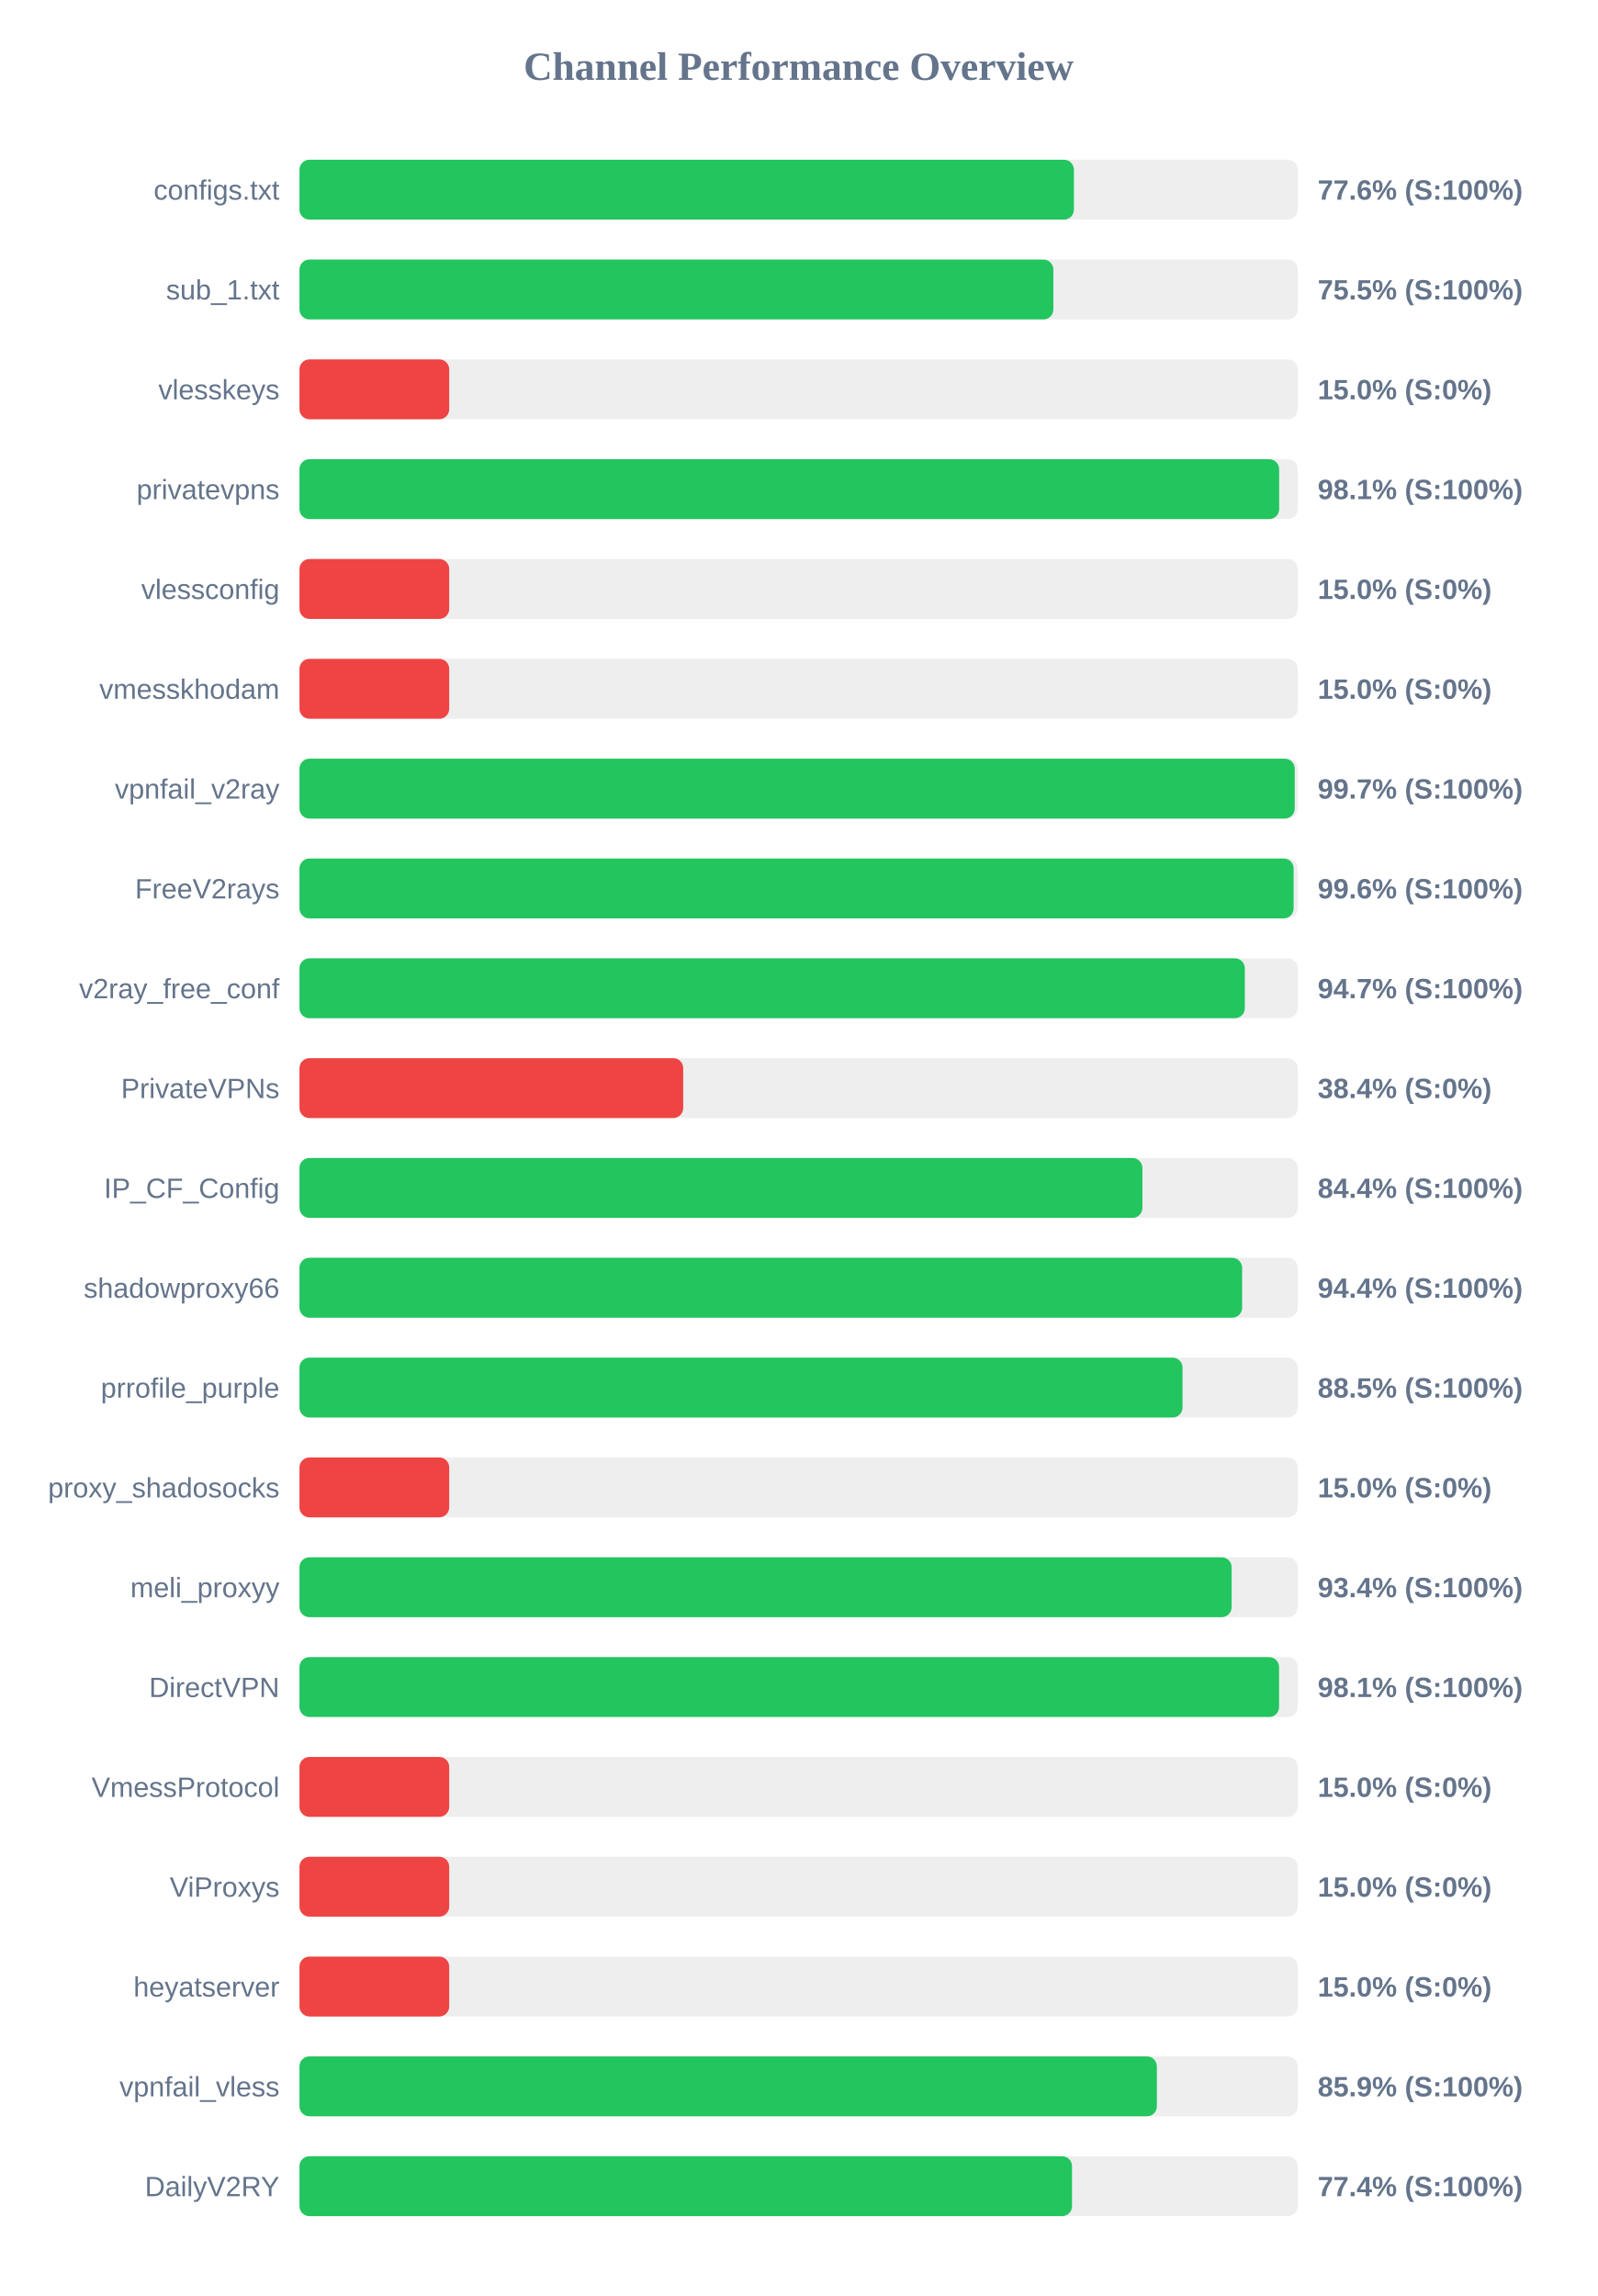
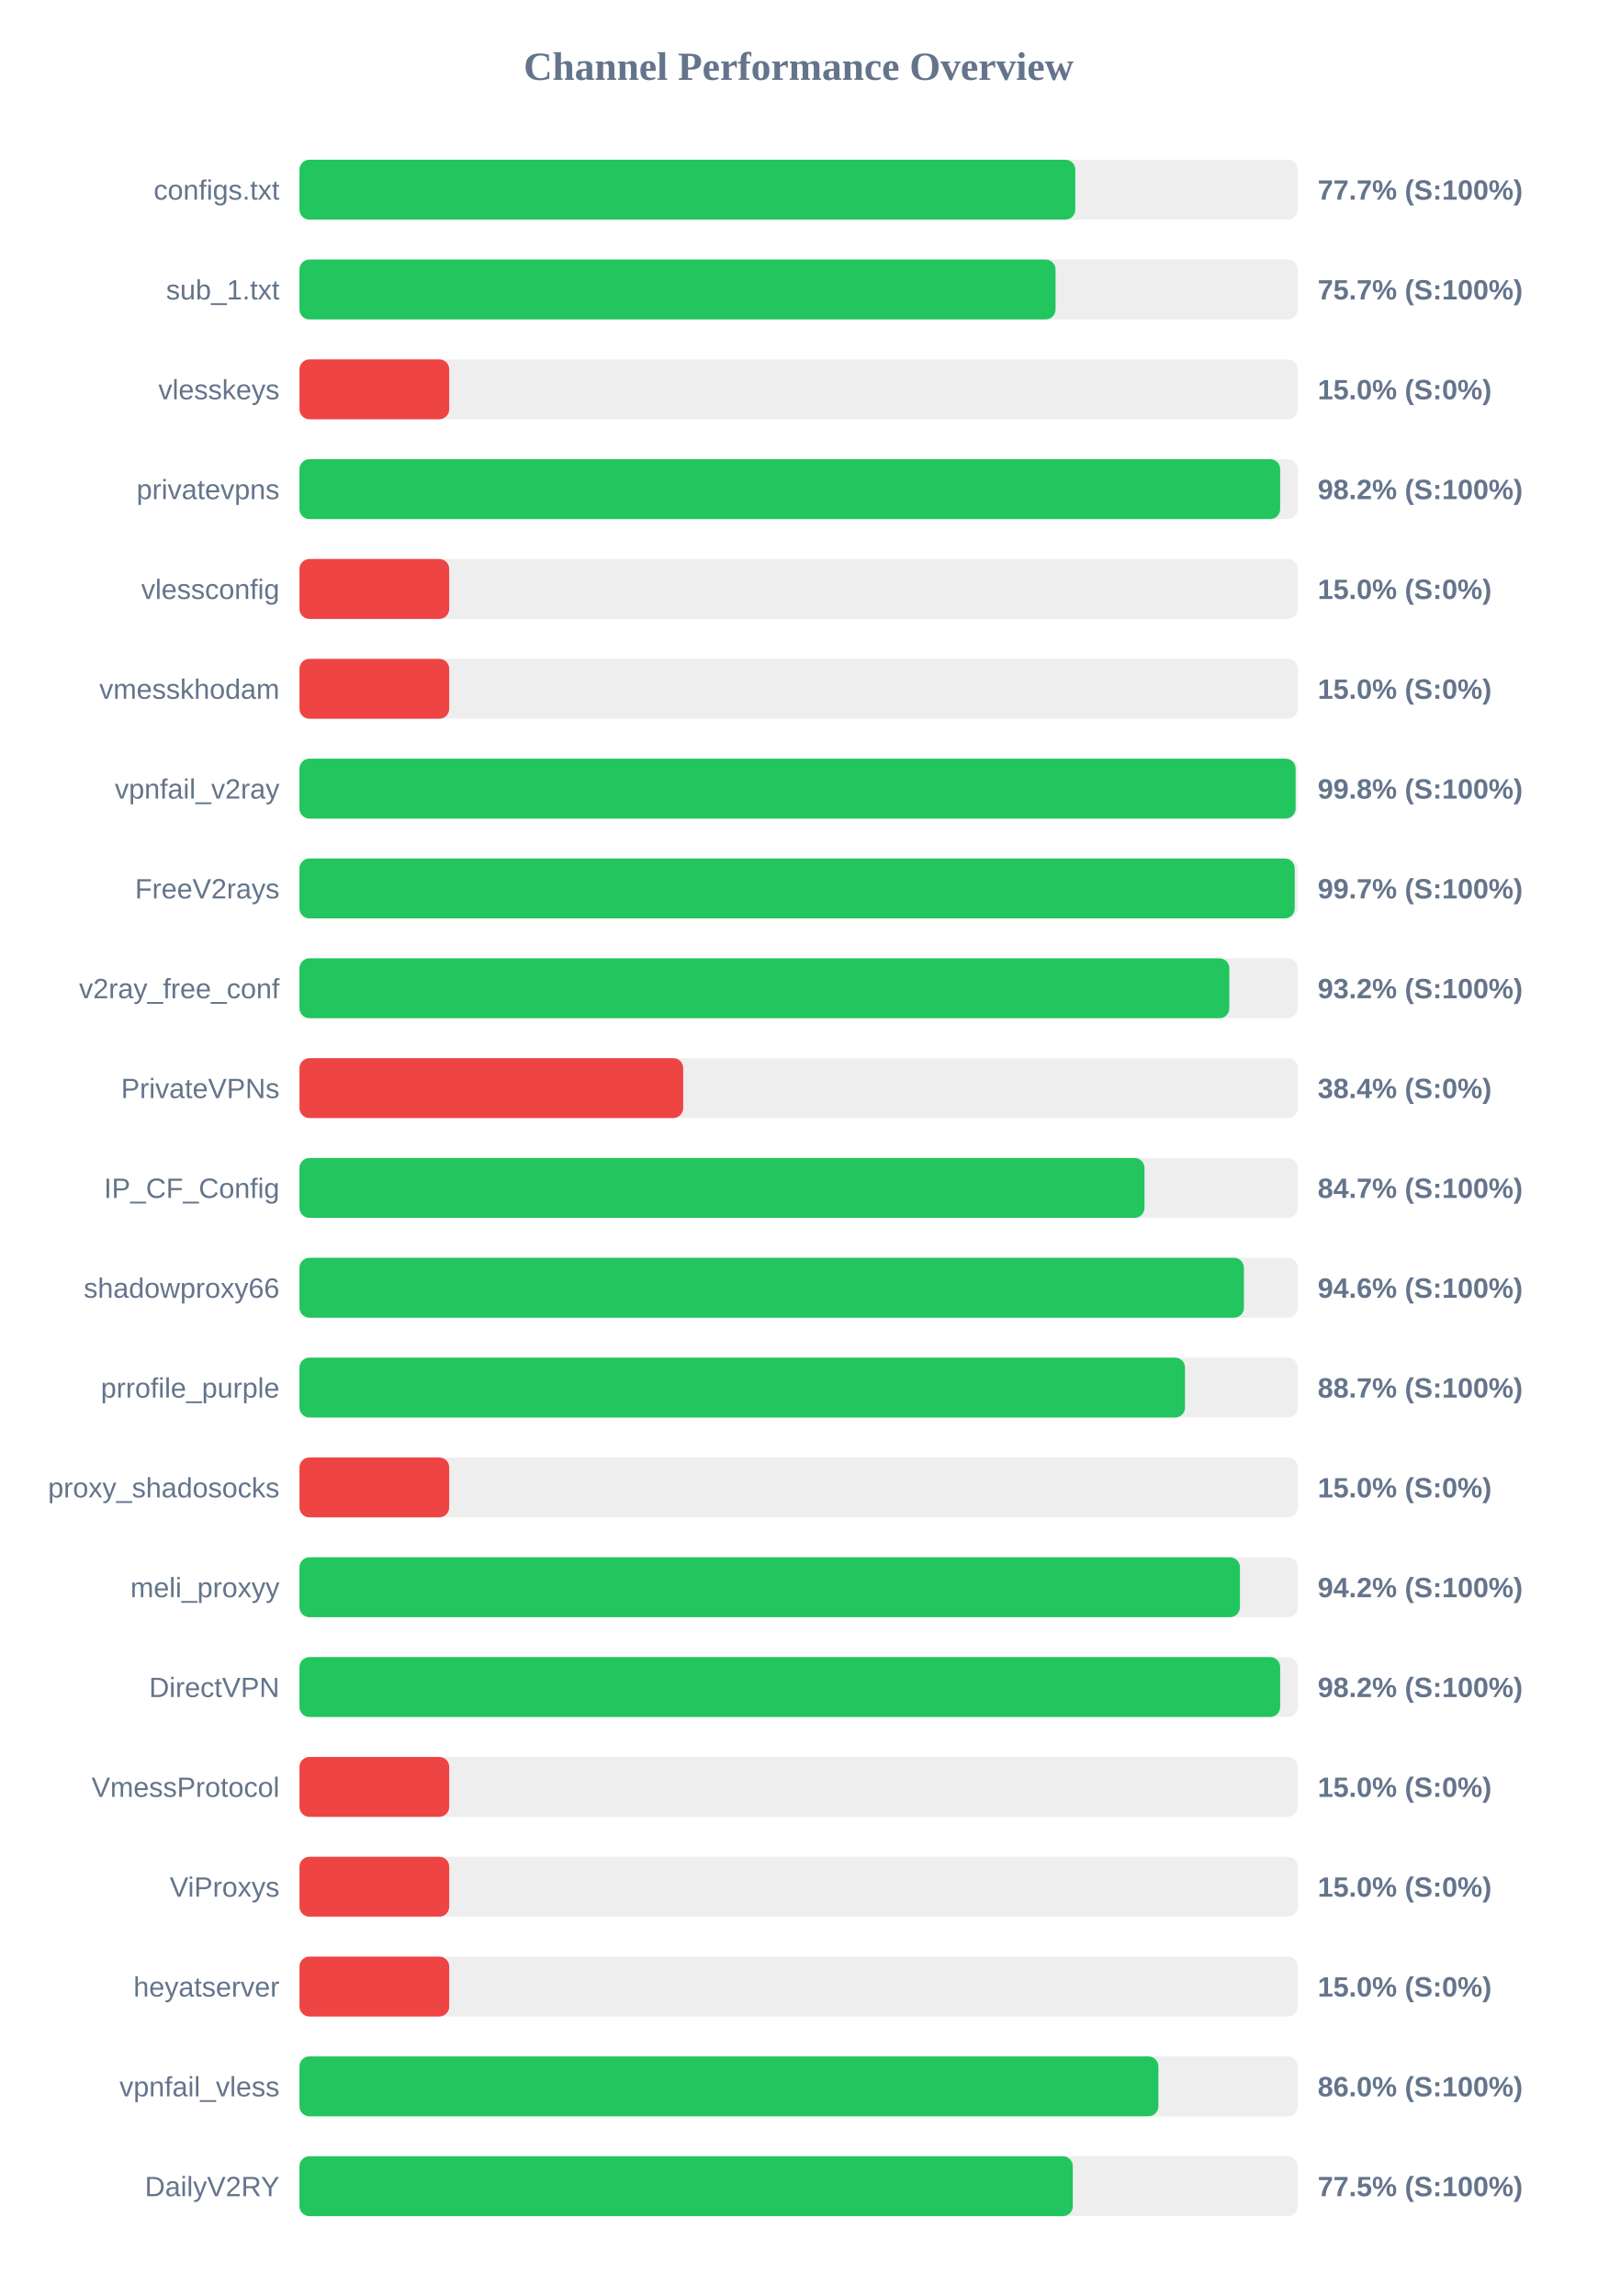
<svg xmlns="http://www.w3.org/2000/svg" width="800" height="1150" version="1.1">
  <style>
        .row { font: 14px Arial; fill: #64748b; }
        .score { font: bold 14px Arial; fill: #64748b; }
    </style>
  <text x="400" y="40" text-anchor="middle" font-size="20px" font-weight="bold" fill="#64748b">Channel Performance Overview</text>
  <rect x="150" y="80" width="500" height="30" fill="#eee" rx="5" />
-   <rect x="150" y="80" width="387.9" height="30" fill="#22c55e" rx="5" />
+   <rect x="150" y="80" width="388.6" height="30" fill="#22c55e" rx="5" />
  <text x="140" y="100" text-anchor="end" class="row">configs.txt</text>
-   <text x="660" y="100" text-anchor="start" class="score">77.6% (S:100%)</text>
+   <text x="660" y="100" text-anchor="start" class="score">77.7% (S:100%)</text>
  <rect x="150" y="130" width="500" height="30" fill="#eee" rx="5" />
-   <rect x="150" y="130" width="377.6" height="30" fill="#22c55e" rx="5" />
+   <rect x="150" y="130" width="378.7" height="30" fill="#22c55e" rx="5" />
  <text x="140" y="150" text-anchor="end" class="row">sub_1.txt</text>
-   <text x="660" y="150" text-anchor="start" class="score">75.5% (S:100%)</text>
+   <text x="660" y="150" text-anchor="start" class="score">75.7% (S:100%)</text>
  <rect x="150" y="180" width="500" height="30" fill="#eee" rx="5" />
  <rect x="150" y="180" width="75.0" height="30" fill="#ef4444" rx="5" />
  <text x="140" y="200" text-anchor="end" class="row">vlesskeys</text>
  <text x="660" y="200" text-anchor="start" class="score">15.0% (S:0%)</text>
  <rect x="150" y="230" width="500" height="30" fill="#eee" rx="5" />
-   <rect x="150" y="230" width="490.7" height="30" fill="#22c55e" rx="5" />
+   <rect x="150" y="230" width="491.2" height="30" fill="#22c55e" rx="5" />
  <text x="140" y="250" text-anchor="end" class="row">privatevpns</text>
-   <text x="660" y="250" text-anchor="start" class="score">98.1% (S:100%)</text>
+   <text x="660" y="250" text-anchor="start" class="score">98.2% (S:100%)</text>
  <rect x="150" y="280" width="500" height="30" fill="#eee" rx="5" />
  <rect x="150" y="280" width="75.0" height="30" fill="#ef4444" rx="5" />
  <text x="140" y="300" text-anchor="end" class="row">vlessconfig</text>
  <text x="660" y="300" text-anchor="start" class="score">15.0% (S:0%)</text>
  <rect x="150" y="330" width="500" height="30" fill="#eee" rx="5" />
  <rect x="150" y="330" width="75.0" height="30" fill="#ef4444" rx="5" />
  <text x="140" y="350" text-anchor="end" class="row">vmesskhodam</text>
  <text x="660" y="350" text-anchor="start" class="score">15.0% (S:0%)</text>
  <rect x="150" y="380" width="500" height="30" fill="#eee" rx="5" />
-   <rect x="150" y="380" width="498.5" height="30" fill="#22c55e" rx="5" />
+   <rect x="150" y="380" width="498.95" height="30" fill="#22c55e" rx="5" />
  <text x="140" y="400" text-anchor="end" class="row">vpnfail_v2ray</text>
-   <text x="660" y="400" text-anchor="start" class="score">99.7% (S:100%)</text>
+   <text x="660" y="400" text-anchor="start" class="score">99.8% (S:100%)</text>
  <rect x="150" y="430" width="500" height="30" fill="#eee" rx="5" />
-   <rect x="150" y="430" width="497.95" height="30" fill="#22c55e" rx="5" />
+   <rect x="150" y="430" width="498.5" height="30" fill="#22c55e" rx="5" />
  <text x="140" y="450" text-anchor="end" class="row">FreeV2rays</text>
-   <text x="660" y="450" text-anchor="start" class="score">99.6% (S:100%)</text>
+   <text x="660" y="450" text-anchor="start" class="score">99.7% (S:100%)</text>
  <rect x="150" y="480" width="500" height="30" fill="#eee" rx="5" />
-   <rect x="150" y="480" width="473.5" height="30" fill="#22c55e" rx="5" />
+   <rect x="150" y="480" width="465.75" height="30" fill="#22c55e" rx="5" />
  <text x="140" y="500" text-anchor="end" class="row">v2ray_free_conf</text>
-   <text x="660" y="500" text-anchor="start" class="score">94.7% (S:100%)</text>
+   <text x="660" y="500" text-anchor="start" class="score">93.2% (S:100%)</text>
  <rect x="150" y="530" width="500" height="30" fill="#eee" rx="5" />
  <rect x="150" y="530" width="192.2" height="30" fill="#ef4444" rx="5" />
  <text x="140" y="550" text-anchor="end" class="row">PrivateVPNs</text>
  <text x="660" y="550" text-anchor="start" class="score">38.4% (S:0%)</text>
  <rect x="150" y="580" width="500" height="30" fill="#eee" rx="5" />
-   <rect x="150" y="580" width="422.2" height="30" fill="#22c55e" rx="5" />
+   <rect x="150" y="580" width="423.25" height="30" fill="#22c55e" rx="5" />
  <text x="140" y="600" text-anchor="end" class="row">IP_CF_Config</text>
-   <text x="660" y="600" text-anchor="start" class="score">84.4% (S:100%)</text>
+   <text x="660" y="600" text-anchor="start" class="score">84.7% (S:100%)</text>
  <rect x="150" y="630" width="500" height="30" fill="#eee" rx="5" />
-   <rect x="150" y="630" width="472.15" height="30" fill="#22c55e" rx="5" />
+   <rect x="150" y="630" width="473.05" height="30" fill="#22c55e" rx="5" />
  <text x="140" y="650" text-anchor="end" class="row">shadowproxy66</text>
-   <text x="660" y="650" text-anchor="start" class="score">94.4% (S:100%)</text>
+   <text x="660" y="650" text-anchor="start" class="score">94.6% (S:100%)</text>
  <rect x="150" y="680" width="500" height="30" fill="#eee" rx="5" />
-   <rect x="150" y="680" width="442.3" height="30" fill="#22c55e" rx="5" />
+   <rect x="150" y="680" width="443.55" height="30" fill="#22c55e" rx="5" />
  <text x="140" y="700" text-anchor="end" class="row">prrofile_purple</text>
-   <text x="660" y="700" text-anchor="start" class="score">88.5% (S:100%)</text>
+   <text x="660" y="700" text-anchor="start" class="score">88.7% (S:100%)</text>
  <rect x="150" y="730" width="500" height="30" fill="#eee" rx="5" />
  <rect x="150" y="730" width="75.0" height="30" fill="#ef4444" rx="5" />
  <text x="140" y="750" text-anchor="end" class="row">proxy_shadosocks</text>
  <text x="660" y="750" text-anchor="start" class="score">15.0% (S:0%)</text>
  <rect x="150" y="780" width="500" height="30" fill="#eee" rx="5" />
-   <rect x="150" y="780" width="466.9" height="30" fill="#22c55e" rx="5" />
+   <rect x="150" y="780" width="471.05" height="30" fill="#22c55e" rx="5" />
  <text x="140" y="800" text-anchor="end" class="row">meli_proxyy</text>
-   <text x="660" y="800" text-anchor="start" class="score">93.4% (S:100%)</text>
+   <text x="660" y="800" text-anchor="start" class="score">94.2% (S:100%)</text>
  <rect x="150" y="830" width="500" height="30" fill="#eee" rx="5" />
-   <rect x="150" y="830" width="490.65" height="30" fill="#22c55e" rx="5" />
+   <rect x="150" y="830" width="491.2" height="30" fill="#22c55e" rx="5" />
  <text x="140" y="850" text-anchor="end" class="row">DirectVPN</text>
-   <text x="660" y="850" text-anchor="start" class="score">98.1% (S:100%)</text>
+   <text x="660" y="850" text-anchor="start" class="score">98.2% (S:100%)</text>
  <rect x="150" y="880" width="500" height="30" fill="#eee" rx="5" />
  <rect x="150" y="880" width="75.0" height="30" fill="#ef4444" rx="5" />
  <text x="140" y="900" text-anchor="end" class="row">VmessProtocol</text>
  <text x="660" y="900" text-anchor="start" class="score">15.0% (S:0%)</text>
  <rect x="150" y="930" width="500" height="30" fill="#eee" rx="5" />
  <rect x="150" y="930" width="75.0" height="30" fill="#ef4444" rx="5" />
  <text x="140" y="950" text-anchor="end" class="row">ViProxys</text>
  <text x="660" y="950" text-anchor="start" class="score">15.0% (S:0%)</text>
  <rect x="150" y="980" width="500" height="30" fill="#eee" rx="5" />
  <rect x="150" y="980" width="75.0" height="30" fill="#ef4444" rx="5" />
  <text x="140" y="1000" text-anchor="end" class="row">heyatserver</text>
  <text x="660" y="1000" text-anchor="start" class="score">15.0% (S:0%)</text>
  <rect x="150" y="1030" width="500" height="30" fill="#eee" rx="5" />
-   <rect x="150" y="1030" width="429.45" height="30" fill="#22c55e" rx="5" />
+   <rect x="150" y="1030" width="430.2" height="30" fill="#22c55e" rx="5" />
  <text x="140" y="1050" text-anchor="end" class="row">vpnfail_vless</text>
-   <text x="660" y="1050" text-anchor="start" class="score">85.9% (S:100%)</text>
+   <text x="660" y="1050" text-anchor="start" class="score">86.0% (S:100%)</text>
  <rect x="150" y="1080" width="500" height="30" fill="#eee" rx="5" />
-   <rect x="150" y="1080" width="386.95" height="30" fill="#22c55e" rx="5" />
+   <rect x="150" y="1080" width="387.35" height="30" fill="#22c55e" rx="5" />
  <text x="140" y="1100" text-anchor="end" class="row">DailyV2RY</text>
-   <text x="660" y="1100" text-anchor="start" class="score">77.4% (S:100%)</text>
+   <text x="660" y="1100" text-anchor="start" class="score">77.5% (S:100%)</text>
</svg>
